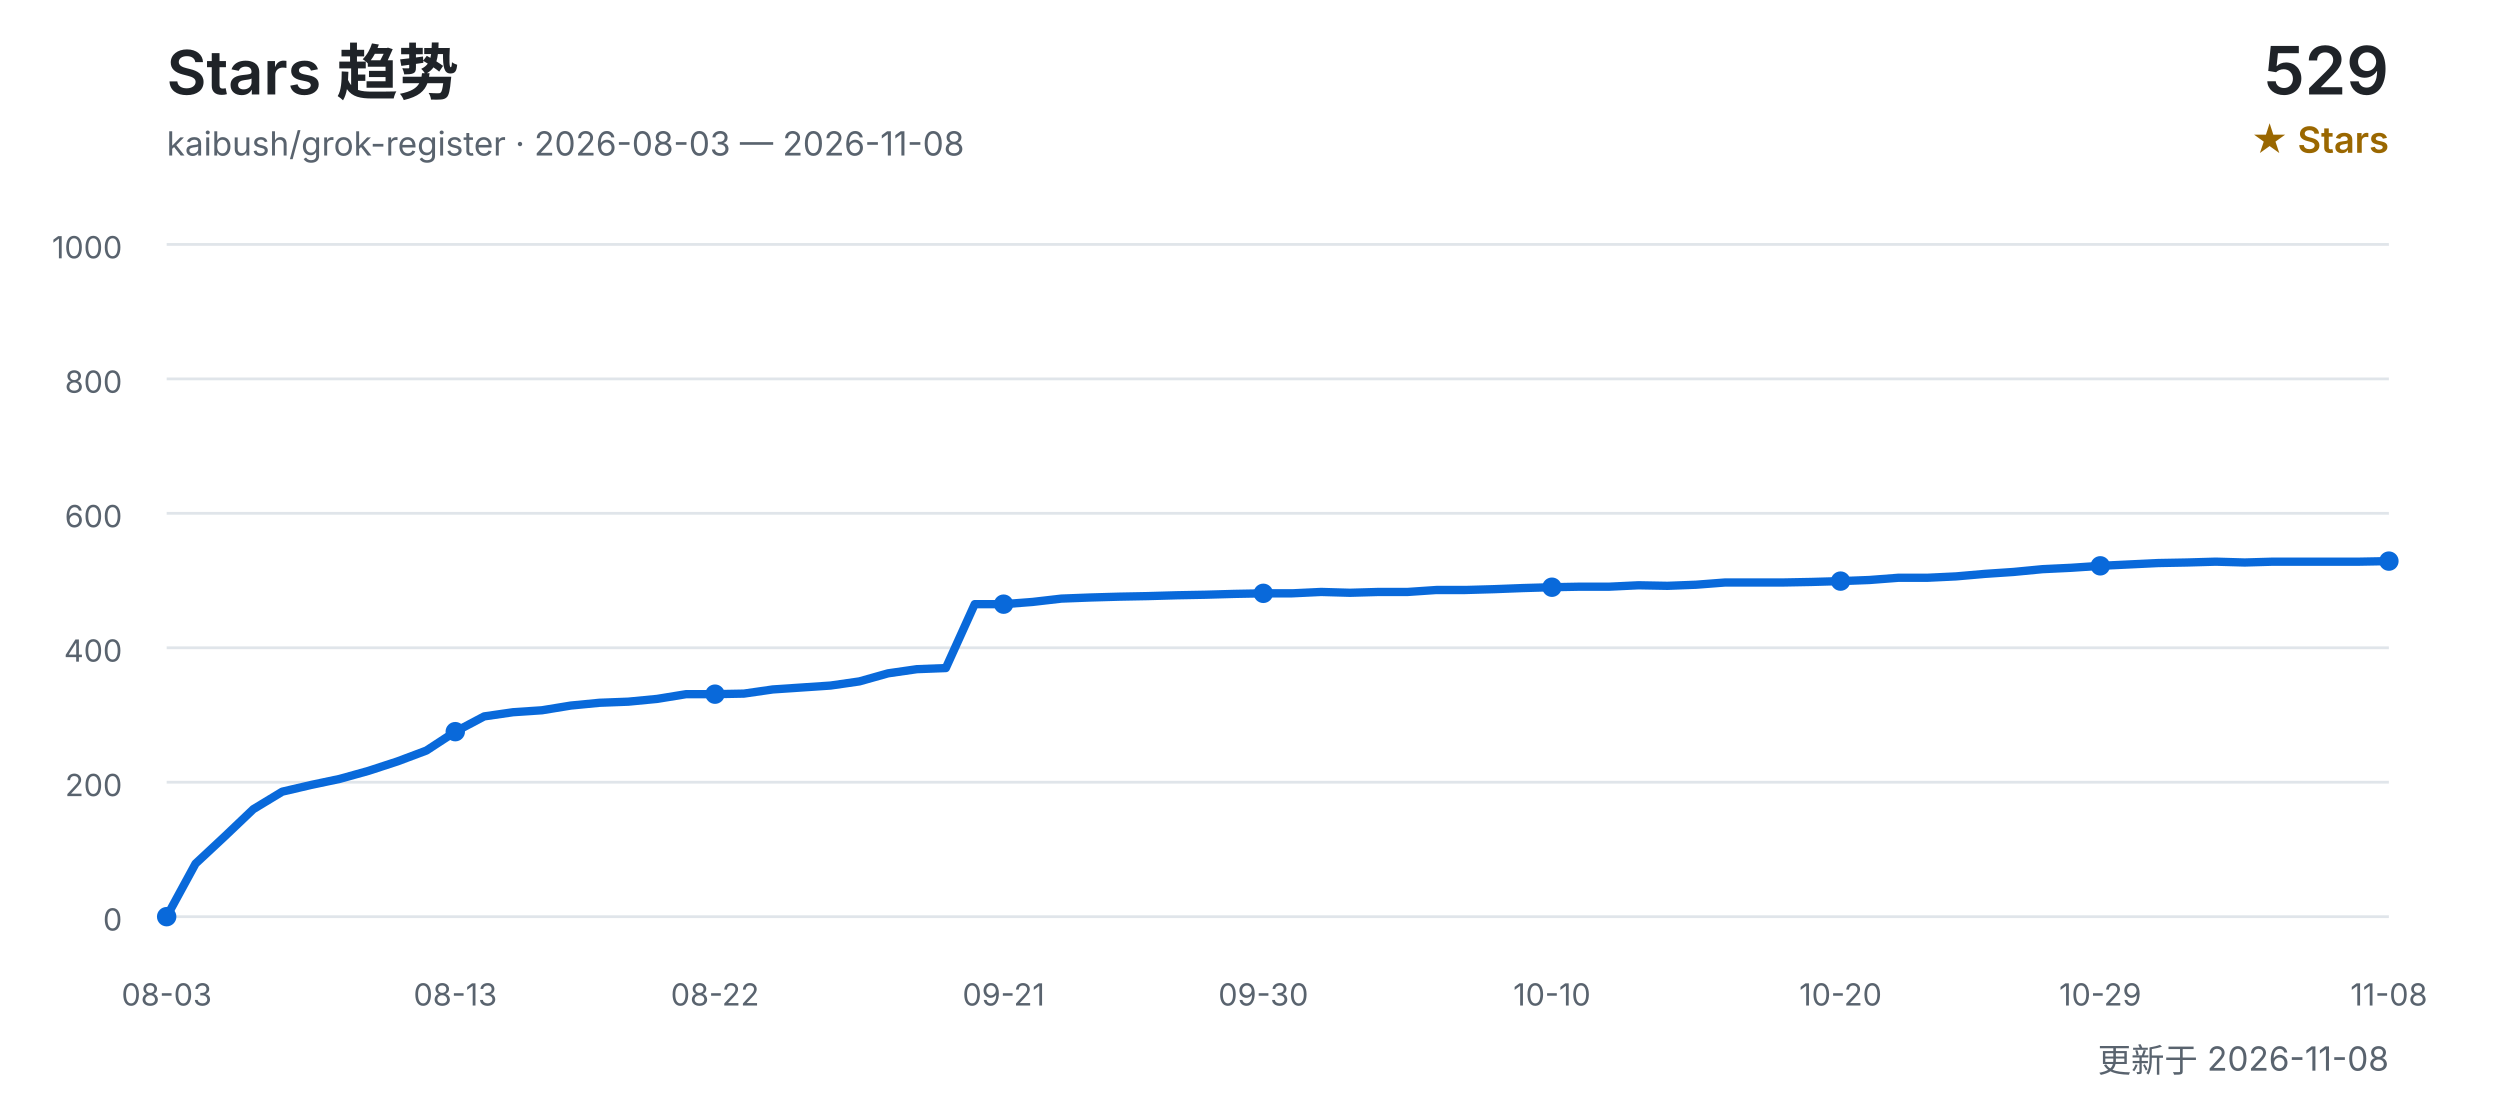
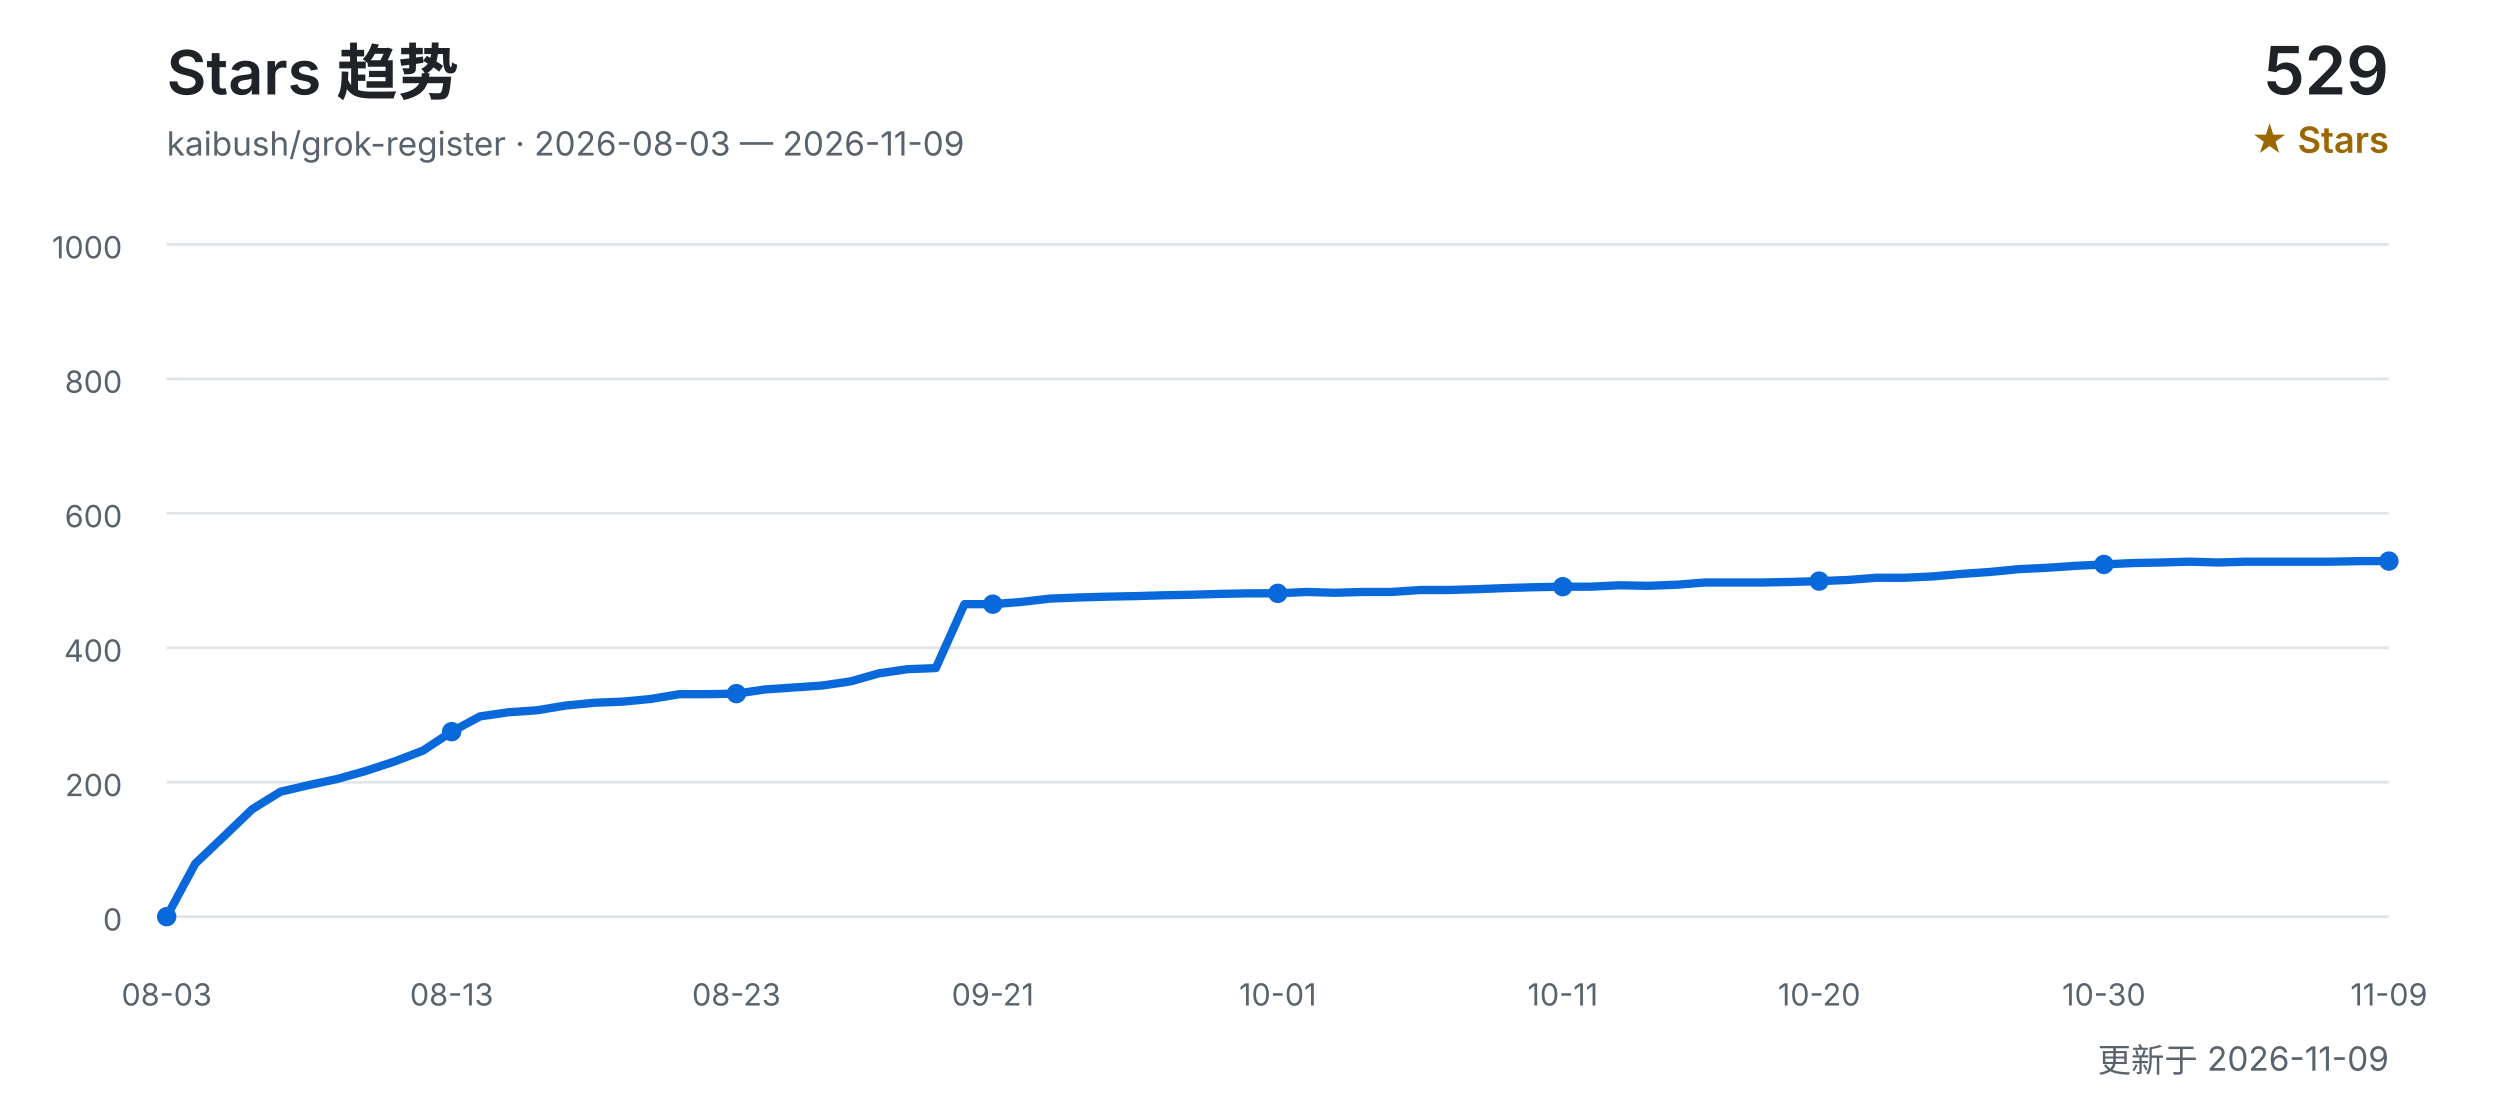
<svg xmlns="http://www.w3.org/2000/svg" width="900" height="400" viewBox="0 0 900 400" role="img" aria-labelledby="title desc">
  <defs>
    <style>
      text { font-family: Inter, "Segoe UI", Arial, "Noto Sans CJK SC", sans-serif; }
      .title { fill: #1f2328; font-size: 22px; font-weight: 600; }
      .subtitle { fill: #59636e; font-size: 12px; }
      .count { fill: #1f2328; font-size: 24px; font-weight: 600; }
      .count-label { fill: #9a6700; font-size: 13px; font-weight: 600; }
      .grid { stroke: #d0d7de; stroke-width: 1; opacity: 0.65; }
      .axis { fill: #59636e; font-size: 11px; }
      .line { fill: none; stroke: #0969da; stroke-width: 3; stroke-linecap: round; stroke-linejoin: round; }
      .point { fill: #0969da; }
    </style>
  </defs>
  <text x="60" y="34" class="title">Stars 趋势</text>
-   <text x="60" y="56" class="subtitle">kaibush/grok-register · 2026-08-03 — 2026-11-08</text>
+   <text x="60" y="56" class="subtitle">kaibush/grok-register · 2026-08-03 — 2026-11-09</text>
  <text x="860" y="34" class="count" text-anchor="end">529</text>
  <text x="860" y="55" class="count-label" text-anchor="end">★ Stars</text>
  <line x1="60" y1="330.0" x2="860" y2="330.0" class="grid" />
  <text x="44" y="335.0" class="axis" text-anchor="end">0</text>
  <line x1="60" y1="281.6" x2="860" y2="281.6" class="grid" />
  <text x="44" y="286.6" class="axis" text-anchor="end">200</text>
  <line x1="60" y1="233.2" x2="860" y2="233.2" class="grid" />
  <text x="44" y="238.2" class="axis" text-anchor="end">400</text>
  <line x1="60" y1="184.8" x2="860" y2="184.8" class="grid" />
  <text x="44" y="189.8" class="axis" text-anchor="end">600</text>
  <line x1="60" y1="136.4" x2="860" y2="136.4" class="grid" />
  <text x="44" y="141.4" class="axis" text-anchor="end">800</text>
  <line x1="60" y1="88.0" x2="860" y2="88.0" class="grid" />
  <text x="44" y="93.0" class="axis" text-anchor="end">1000</text>
-   <polyline points="60.0,330.0 70.4,310.9 80.8,301.2 91.2,291.3 101.6,285.0 111.9,282.6 122.3,280.4 132.7,277.5 143.1,274.1 153.5,270.2 163.9,263.4 174.3,257.9 184.7,256.4 195.1,255.7 205.5,254.0 215.8,253.0 226.2,252.6 236.6,251.6 247.0,249.9 257.4,249.9 267.8,249.7 278.2,248.2 288.6,247.5 299.0,246.8 309.4,245.3 319.7,242.4 330.1,240.9 340.5,240.5 350.9,217.5 361.3,217.5 371.7,216.7 382.1,215.5 392.5,215.1 402.9,214.8 413.2,214.6 423.6,214.3 434.0,214.1 444.4,213.8 454.8,213.6 465.2,213.6 475.6,213.1 486.0,213.4 496.4,213.1 506.8,213.1 517.1,212.4 527.5,212.4 537.9,212.1 548.3,211.7 558.7,211.4 569.1,211.2 579.5,211.2 589.9,210.7 600.3,210.9 610.6,210.5 621.0,209.7 631.4,209.7 641.8,209.7 652.2,209.5 662.6,209.2 673.0,208.8 683.4,208.0 693.8,208.0 704.2,207.5 714.5,206.6 724.9,205.9 735.3,204.9 745.7,204.4 756.1,203.7 766.5,203.2 776.9,202.7 787.3,202.5 797.7,202.2 808.1,202.5 818.4,202.2 828.8,202.2 839.2,202.2 849.6,202.2 860.0,202.0" class="line" />
+   <polyline points="60.0,330.0 70.3,310.9 80.5,301.2 90.8,291.3 101.0,285.0 111.3,282.6 121.5,280.4 131.8,277.5 142.1,274.1 152.3,270.2 162.6,263.4 172.8,257.9 183.1,256.4 193.3,255.7 203.6,254.0 213.8,253.0 224.1,252.6 234.4,251.6 244.6,249.9 254.9,249.9 265.1,249.7 275.4,248.2 285.6,247.5 295.9,246.8 306.2,245.3 316.4,242.4 326.7,240.9 336.9,240.5 347.2,217.5 357.4,217.5 367.7,216.7 377.9,215.5 388.2,215.1 398.5,214.8 408.7,214.6 419.0,214.3 429.2,214.1 439.5,213.8 449.7,213.6 460.0,213.6 470.3,213.1 480.5,213.4 490.8,213.1 501.0,213.1 511.3,212.4 521.5,212.4 531.8,212.1 542.1,211.7 552.3,211.4 562.6,211.2 572.8,211.2 583.1,210.7 593.3,210.9 603.6,210.5 613.8,209.7 624.1,209.7 634.4,209.7 644.6,209.5 654.9,209.2 665.1,208.8 675.4,208.0 685.6,208.0 695.9,207.5 706.2,206.6 716.4,205.9 726.7,204.9 736.9,204.4 747.2,203.7 757.4,203.2 767.7,202.7 777.9,202.5 788.2,202.2 798.5,202.5 808.7,202.2 819.0,202.2 829.2,202.2 839.5,202.2 849.7,202.0 860.0,202.0" class="line" />
  <text x="60.0" y="362" class="axis" text-anchor="middle">08-03</text>
  <circle cx="60.0" cy="330.0" r="3.5" class="point" />
-   <text x="163.9" y="362" class="axis" text-anchor="middle">08-13</text>
-   <circle cx="163.9" cy="263.4" r="3.5" class="point" />
-   <text x="257.4" y="362" class="axis" text-anchor="middle">08-22</text>
-   <circle cx="257.4" cy="249.9" r="3.5" class="point" />
-   <text x="361.3" y="362" class="axis" text-anchor="middle">09-21</text>
-   <circle cx="361.3" cy="217.5" r="3.5" class="point" />
-   <text x="454.8" y="362" class="axis" text-anchor="middle">09-30</text>
-   <circle cx="454.8" cy="213.6" r="3.5" class="point" />
-   <text x="558.7" y="362" class="axis" text-anchor="middle">10-10</text>
-   <circle cx="558.7" cy="211.4" r="3.5" class="point" />
-   <text x="662.6" y="362" class="axis" text-anchor="middle">10-20</text>
-   <circle cx="662.6" cy="209.2" r="3.5" class="point" />
-   <text x="756.1" y="362" class="axis" text-anchor="middle">10-29</text>
-   <circle cx="756.1" cy="203.7" r="3.5" class="point" />
-   <text x="860.0" y="362" class="axis" text-anchor="middle">11-08</text>
+   <text x="162.6" y="362" class="axis" text-anchor="middle">08-13</text>
+   <circle cx="162.6" cy="263.4" r="3.5" class="point" />
+   <text x="265.1" y="362" class="axis" text-anchor="middle">08-23</text>
+   <circle cx="265.1" cy="249.7" r="3.5" class="point" />
+   <text x="357.4" y="362" class="axis" text-anchor="middle">09-21</text>
+   <circle cx="357.4" cy="217.5" r="3.5" class="point" />
+   <text x="460.0" y="362" class="axis" text-anchor="middle">10-01</text>
+   <circle cx="460.0" cy="213.6" r="3.5" class="point" />
+   <text x="562.6" y="362" class="axis" text-anchor="middle">10-11</text>
+   <circle cx="562.6" cy="211.2" r="3.5" class="point" />
+   <text x="654.9" y="362" class="axis" text-anchor="middle">10-20</text>
+   <circle cx="654.9" cy="209.2" r="3.5" class="point" />
+   <text x="757.4" y="362" class="axis" text-anchor="middle">10-30</text>
+   <circle cx="757.4" cy="203.2" r="3.5" class="point" />
+   <text x="860.0" y="362" class="axis" text-anchor="middle">11-09</text>
  <circle cx="860.0" cy="202.0" r="3.5" class="point" />
-   <text x="860" y="386" class="subtitle" text-anchor="end">更新于 2026-11-08</text>
+   <text x="860" y="386" class="subtitle" text-anchor="end">更新于 2026-11-09</text>
</svg>
